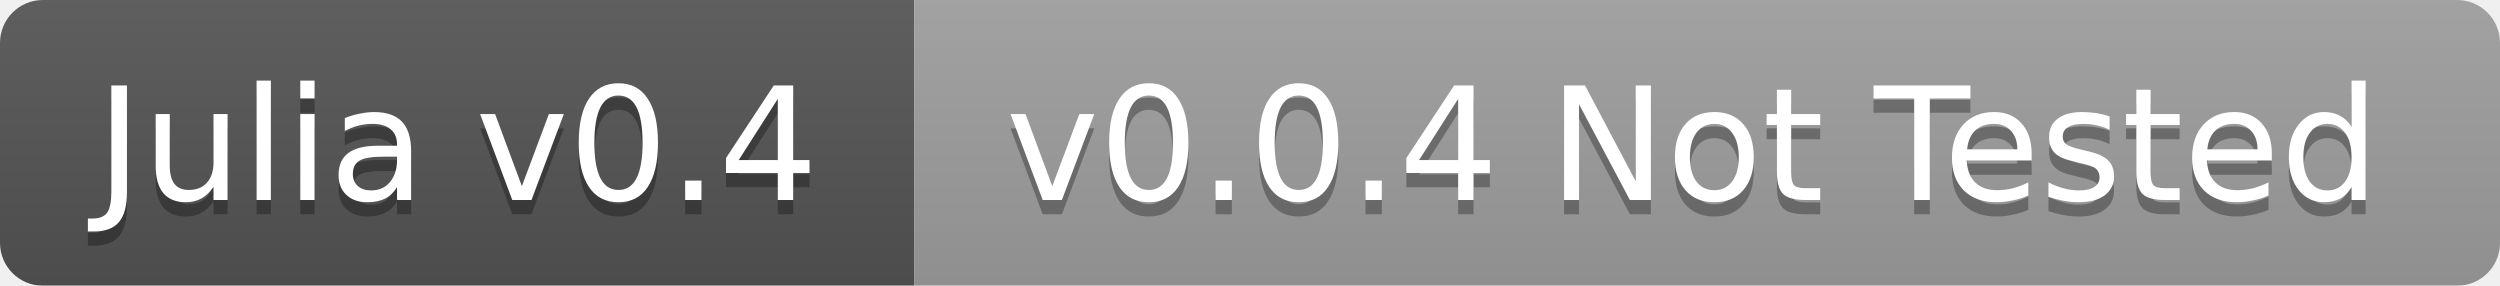
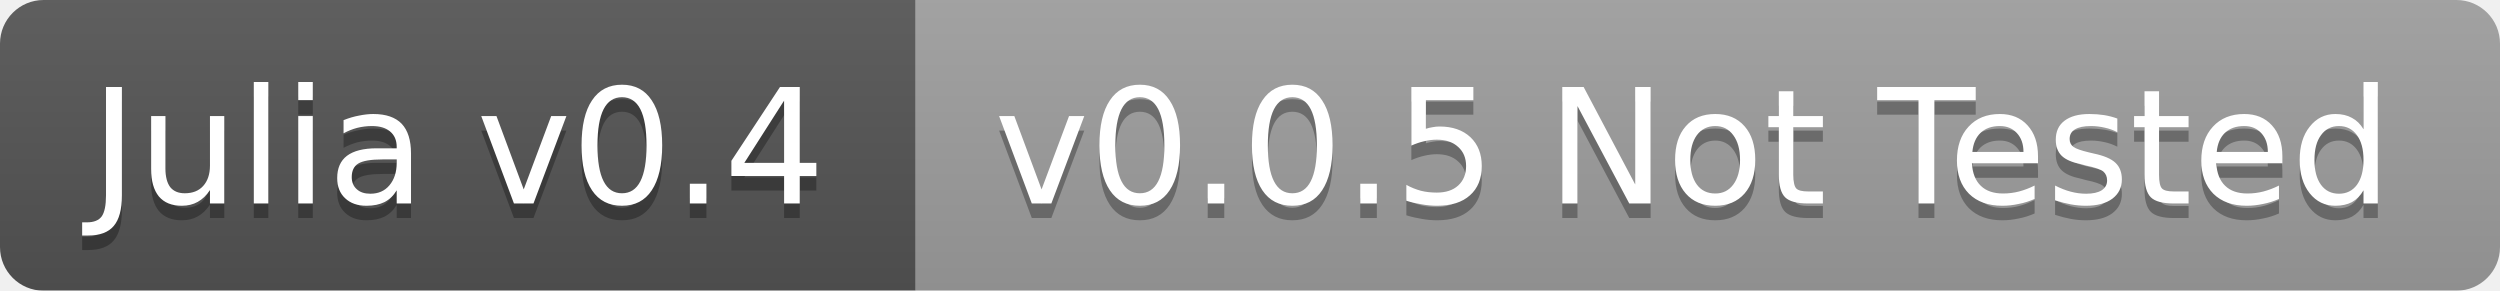
- <svg xmlns="http://www.w3.org/2000/svg" width="175" height="20">
+ <svg xmlns="http://www.w3.org/2000/svg" width="172" height="20">
  <linearGradient id="b" x2="0" y2="100%">
    <stop offset="0" stop-color="#bbb" stop-opacity=".1" />
    <stop offset="1" stop-opacity=".1" />
  </linearGradient>
  <mask id="a">
-     <rect width="175" height="20" rx="3" fill="#fff" />
+     <rect width="172" height="20" rx="3" fill="#fff" />
  </mask>
  <g mask="url(#a)">
-     <path fill="#555" d="M0 0h64v20H0z" />
-     <path fill="#9f9f9f" d="M64 0h111v20H64z" />
-     <path fill="url(#b)" d="M0 0h175v20H0z" />
+     <path fill="#555" d="M0 0h63v20H0z" />
+     <path fill="#9f9f9f" d="M63 0h109v20H63z" />
+     <path fill="url(#b)" d="M0 0h172v20H0z" />
  </g>
  <g fill="#fff" text-anchor="middle" font-family="DejaVu Sans,Verdana,Geneva,sans-serif" font-size="11">
-     <text x="32" y="15" fill="#010101" fill-opacity=".3">Julia v0.4</text>
-     <text x="32" y="14">Julia v0.4</text>
-     <text x="118.5" y="15" fill="#010101" fill-opacity=".3">v0.0.4 Not Tested</text>
-     <text x="118.5" y="14">v0.0.4 Not Tested</text>
+     <text x="31.5" y="15" fill="#010101" fill-opacity=".3">Julia v0.4</text>
+     <text x="31.5" y="14">Julia v0.4</text>
+     <text x="116.5" y="15" fill="#010101" fill-opacity=".3">v0.0.5 Not Tested</text>
+     <text x="116.5" y="14">v0.0.5 Not Tested</text>
  </g>
</svg>
